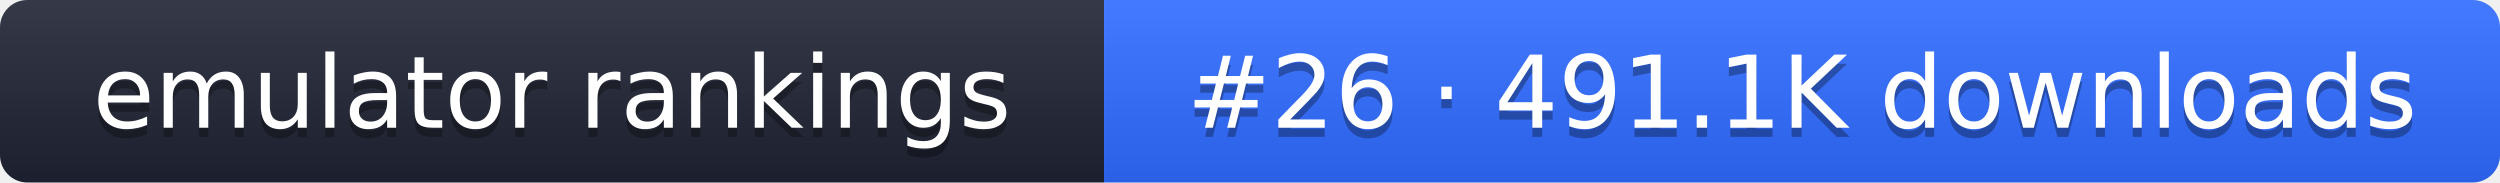
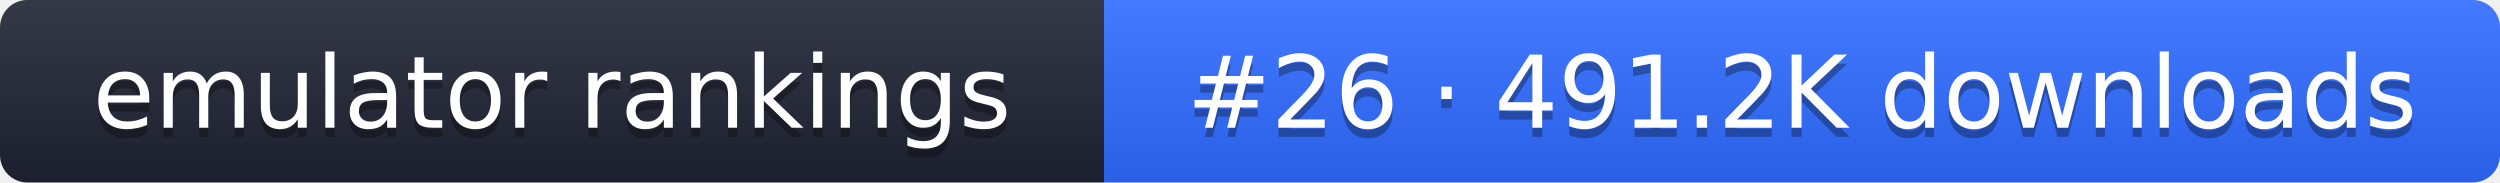
- <svg xmlns="http://www.w3.org/2000/svg" width="274" height="20" role="img" aria-label="emulator rankings: #26 · 491.1K downloads">
+ <svg xmlns="http://www.w3.org/2000/svg" width="274" height="20" role="img" aria-label="emulator rankings: #26 · 491.2K downloads">
  <linearGradient id="g" x2="0" y2="100%">
    <stop offset="0" stop-color="#fff" stop-opacity=".1" />
    <stop offset="1" stop-opacity=".1" />
  </linearGradient>
  <clipPath id="r">
    <rect width="274" height="20" rx="3" fill="#fff" />
  </clipPath>
  <g clip-path="url(#r)">
    <rect width="121" height="20" fill="#1f2433" />
    <rect x="121" width="153" height="20" fill="#2f6bff" />
    <rect width="274" height="20" fill="url(#g)" />
  </g>
  <g fill="#fff" text-anchor="middle" font-family="Verdana,DejaVu Sans,sans-serif" font-size="11">
    <text x="60.5" y="15" fill="#010101" fill-opacity=".3">emulator rankings</text>
    <text x="60.5" y="14">emulator rankings</text>
-     <text x="197.5" y="15" fill="#010101" fill-opacity=".3">#26 · 491.1K downloads</text>
-     <text x="197.5" y="14">#26 · 491.1K downloads</text>
+     <text x="197.5" y="15" fill="#010101" fill-opacity=".3">#26 · 491.2K downloads</text>
+     <text x="197.5" y="14">#26 · 491.2K downloads</text>
  </g>
</svg>
